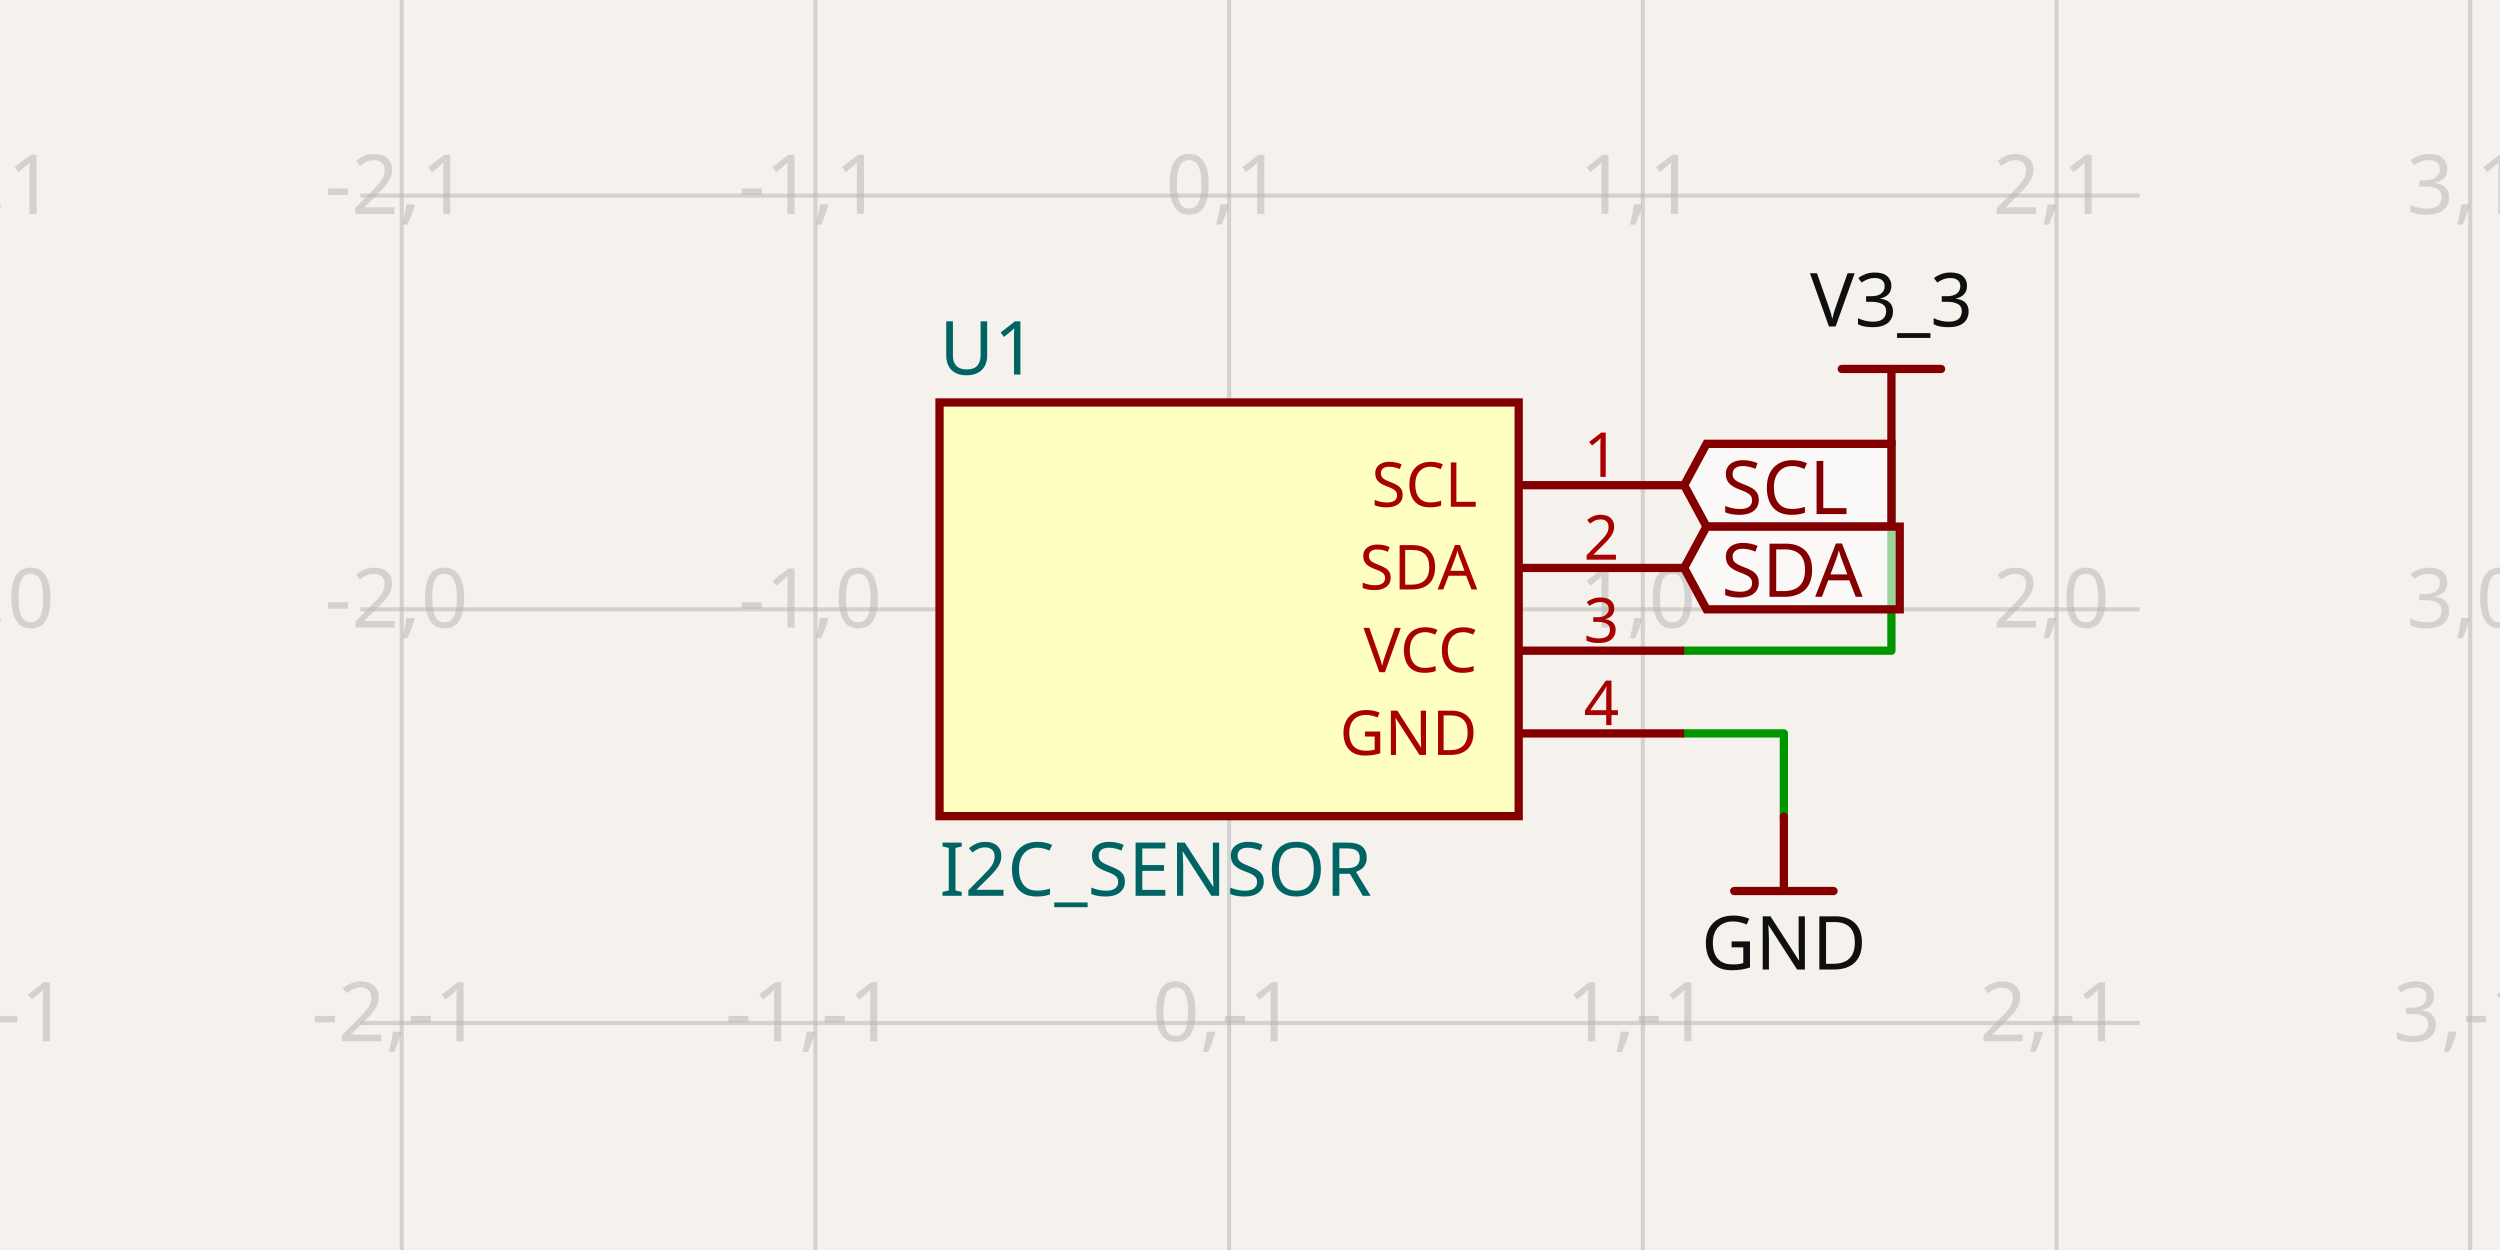
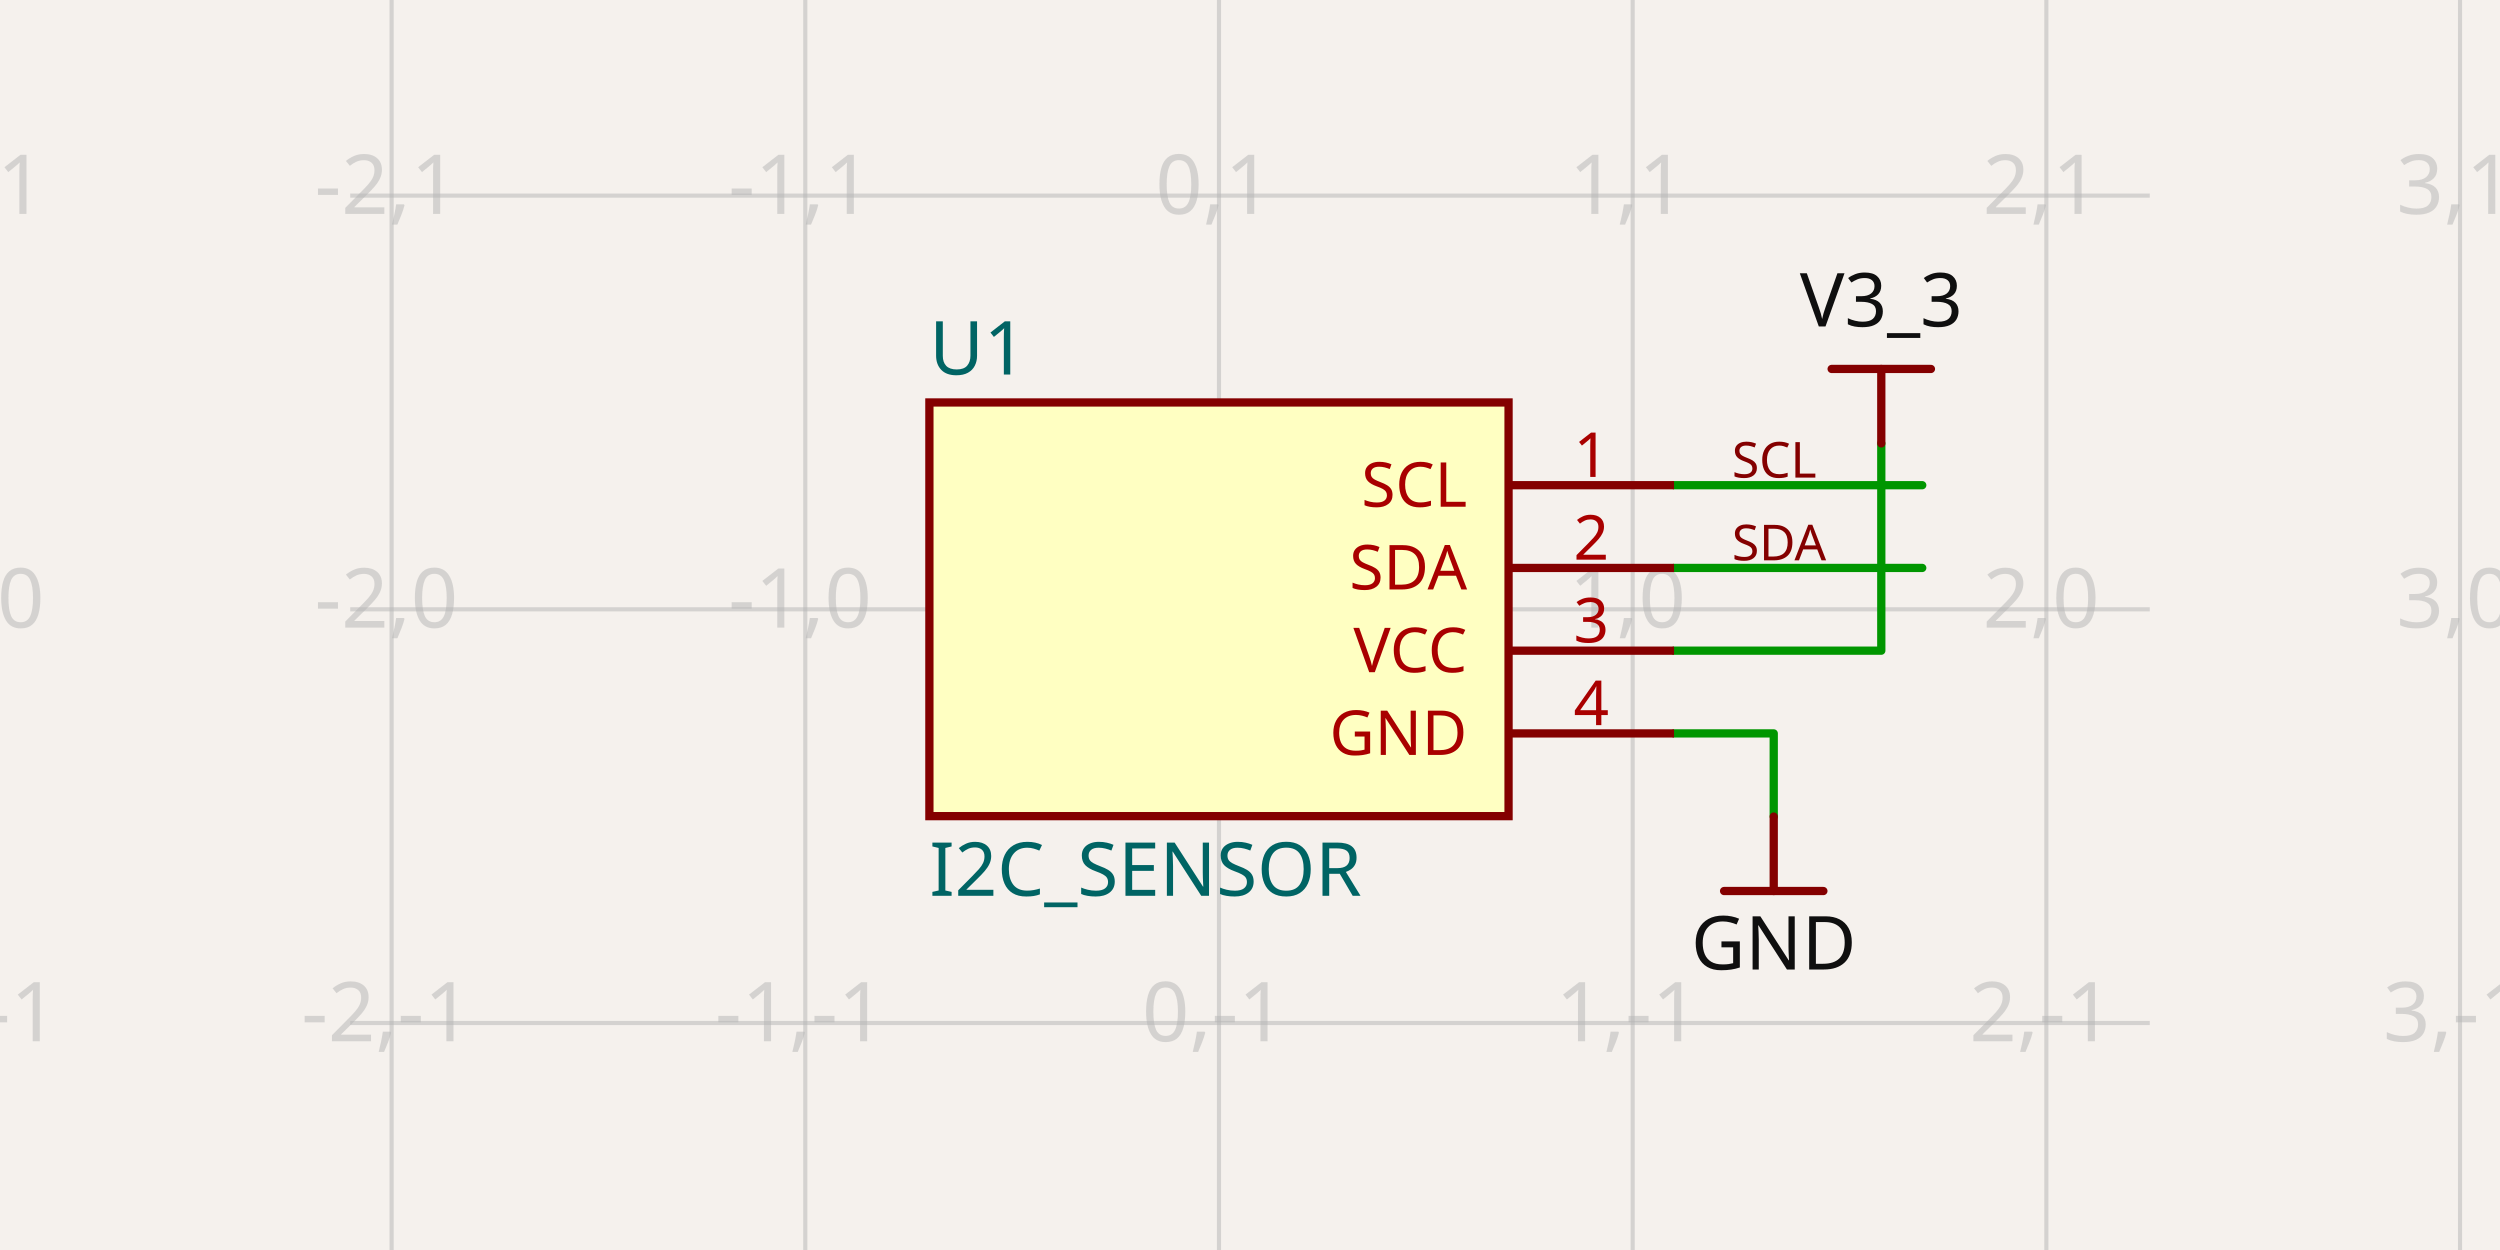
- <svg xmlns="http://www.w3.org/2000/svg" class="tscircuit-schematic" width="1200" height="600" style="background-color: rgb(245, 241, 237)" data-real-to-screen-transform="matrix(198.570293884,0,0,-198.570293884,589.9722001589,292.467566852)" data-software-used-string="@tscircuit/core@0.0.1426">
+ <svg xmlns="http://www.w3.org/2000/svg" class="tscircuit-schematic" width="1200" height="600" style="background-color: rgb(245, 241, 237)" data-real-to-screen-transform="matrix(198.570293884,0,0,-198.570293884,585.1072279587,292.467566852)" data-software-used-string="@tscircuit/core@0.0.1741">
  <style>
              .boundary { fill: rgb(245, 241, 237); }
              .schematic-boundary { fill: none; stroke: #fff; }
              .component { fill: none; stroke: rgb(132, 0, 0); }
              .chip { fill: rgb(255, 255, 194); stroke: rgb(132, 0, 0); }
              .component-pin { fill: none; stroke: rgb(132, 0, 0); }
              .text { font-family: sans-serif; fill: rgb(0, 150, 0); }
              .pin-number { fill: rgb(169, 0, 0); }
              .port-label { fill: rgb(0, 100, 100); }
              .component-name { fill: rgb(0, 100, 100); }
              
            </style>
  <rect class="boundary" x="0" y="0" width="1200" height="600" />
  <g class="grid sch-grid">
-     <line x1="-5.739" y1="600" x2="-5.739" y2="5.2580162446247414e-11" stroke="rgb(181, 181, 181)" stroke-width="1.986" stroke-opacity="0.5" />
-     <line x1="192.832" y1="600" x2="192.832" y2="5.2580162446247414e-11" stroke="rgb(181, 181, 181)" stroke-width="1.986" stroke-opacity="0.5" />
-     <line x1="391.402" y1="600" x2="391.402" y2="5.2580162446247414e-11" stroke="rgb(181, 181, 181)" stroke-width="1.986" stroke-opacity="0.5" />
-     <line x1="589.972" y1="600" x2="589.972" y2="5.2580162446247414e-11" stroke="rgb(181, 181, 181)" stroke-width="1.986" stroke-opacity="0.5" />
-     <line x1="788.542" y1="600" x2="788.542" y2="5.2580162446247414e-11" stroke="rgb(181, 181, 181)" stroke-width="1.986" stroke-opacity="0.5" />
-     <line x1="987.113" y1="600" x2="987.113" y2="5.2580162446247414e-11" stroke="rgb(181, 181, 181)" stroke-width="1.986" stroke-opacity="0.5" />
-     <line x1="1185.683" y1="600" x2="1185.683" y2="5.2580162446247414e-11" stroke="rgb(181, 181, 181)" stroke-width="1.986" stroke-opacity="0.5" />
-     <line x1="172.975" y1="689.608" x2="1027.025" y2="689.608" stroke="rgb(181, 181, 181)" stroke-width="1.986" stroke-opacity="0.5" />
-     <line x1="172.975" y1="491.038" x2="1027.025" y2="491.038" stroke="rgb(181, 181, 181)" stroke-width="1.986" stroke-opacity="0.5" />
-     <line x1="172.975" y1="292.468" x2="1027.025" y2="292.468" stroke="rgb(181, 181, 181)" stroke-width="1.986" stroke-opacity="0.5" />
-     <line x1="172.975" y1="93.897" x2="1027.025" y2="93.897" stroke="rgb(181, 181, 181)" stroke-width="1.986" stroke-opacity="0.5" />
-     <line x1="172.975" y1="-104.673" x2="1027.025" y2="-104.673" stroke="rgb(181, 181, 181)" stroke-width="1.986" stroke-opacity="0.5" />
-     <text x="-8.239" y="684.608" fill="rgb(181, 181, 181)" font-size="39.714" fill-opacity="0.5" text-anchor="middle" dominant-baseline="middle" font-family="sans-serif">-3,-2</text>
-     <text x="-8.239" y="486.038" fill="rgb(181, 181, 181)" font-size="39.714" fill-opacity="0.5" text-anchor="middle" dominant-baseline="middle" font-family="sans-serif">-3,-1</text>
-     <text x="-8.239" y="287.468" fill="rgb(181, 181, 181)" font-size="39.714" fill-opacity="0.5" text-anchor="middle" dominant-baseline="middle" font-family="sans-serif">-3,0</text>
-     <text x="-8.239" y="88.897" fill="rgb(181, 181, 181)" font-size="39.714" fill-opacity="0.5" text-anchor="middle" dominant-baseline="middle" font-family="sans-serif">-3,1</text>
-     <text x="-8.239" y="-109.673" fill="rgb(181, 181, 181)" font-size="39.714" fill-opacity="0.5" text-anchor="middle" dominant-baseline="middle" font-family="sans-serif">-3,2</text>
-     <text x="190.332" y="684.608" fill="rgb(181, 181, 181)" font-size="39.714" fill-opacity="0.5" text-anchor="middle" dominant-baseline="middle" font-family="sans-serif">-2,-2</text>
-     <text x="190.332" y="486.038" fill="rgb(181, 181, 181)" font-size="39.714" fill-opacity="0.5" text-anchor="middle" dominant-baseline="middle" font-family="sans-serif">-2,-1</text>
-     <text x="190.332" y="287.468" fill="rgb(181, 181, 181)" font-size="39.714" fill-opacity="0.5" text-anchor="middle" dominant-baseline="middle" font-family="sans-serif">-2,0</text>
-     <text x="190.332" y="88.897" fill="rgb(181, 181, 181)" font-size="39.714" fill-opacity="0.5" text-anchor="middle" dominant-baseline="middle" font-family="sans-serif">-2,1</text>
-     <text x="190.332" y="-109.673" fill="rgb(181, 181, 181)" font-size="39.714" fill-opacity="0.5" text-anchor="middle" dominant-baseline="middle" font-family="sans-serif">-2,2</text>
-     <text x="388.902" y="684.608" fill="rgb(181, 181, 181)" font-size="39.714" fill-opacity="0.5" text-anchor="middle" dominant-baseline="middle" font-family="sans-serif">-1,-2</text>
-     <text x="388.902" y="486.038" fill="rgb(181, 181, 181)" font-size="39.714" fill-opacity="0.5" text-anchor="middle" dominant-baseline="middle" font-family="sans-serif">-1,-1</text>
-     <text x="388.902" y="287.468" fill="rgb(181, 181, 181)" font-size="39.714" fill-opacity="0.5" text-anchor="middle" dominant-baseline="middle" font-family="sans-serif">-1,0</text>
-     <text x="388.902" y="88.897" fill="rgb(181, 181, 181)" font-size="39.714" fill-opacity="0.5" text-anchor="middle" dominant-baseline="middle" font-family="sans-serif">-1,1</text>
-     <text x="388.902" y="-109.673" fill="rgb(181, 181, 181)" font-size="39.714" fill-opacity="0.5" text-anchor="middle" dominant-baseline="middle" font-family="sans-serif">-1,2</text>
-     <text x="587.472" y="684.608" fill="rgb(181, 181, 181)" font-size="39.714" fill-opacity="0.5" text-anchor="middle" dominant-baseline="middle" font-family="sans-serif">0,-2</text>
-     <text x="587.472" y="486.038" fill="rgb(181, 181, 181)" font-size="39.714" fill-opacity="0.5" text-anchor="middle" dominant-baseline="middle" font-family="sans-serif">0,-1</text>
-     <text x="587.472" y="287.468" fill="rgb(181, 181, 181)" font-size="39.714" fill-opacity="0.5" text-anchor="middle" dominant-baseline="middle" font-family="sans-serif">0,0</text>
-     <text x="587.472" y="88.897" fill="rgb(181, 181, 181)" font-size="39.714" fill-opacity="0.5" text-anchor="middle" dominant-baseline="middle" font-family="sans-serif">0,1</text>
-     <text x="587.472" y="-109.673" fill="rgb(181, 181, 181)" font-size="39.714" fill-opacity="0.5" text-anchor="middle" dominant-baseline="middle" font-family="sans-serif">0,2</text>
-     <text x="786.042" y="684.608" fill="rgb(181, 181, 181)" font-size="39.714" fill-opacity="0.5" text-anchor="middle" dominant-baseline="middle" font-family="sans-serif">1,-2</text>
-     <text x="786.042" y="486.038" fill="rgb(181, 181, 181)" font-size="39.714" fill-opacity="0.5" text-anchor="middle" dominant-baseline="middle" font-family="sans-serif">1,-1</text>
-     <text x="786.042" y="287.468" fill="rgb(181, 181, 181)" font-size="39.714" fill-opacity="0.5" text-anchor="middle" dominant-baseline="middle" font-family="sans-serif">1,0</text>
-     <text x="786.042" y="88.897" fill="rgb(181, 181, 181)" font-size="39.714" fill-opacity="0.5" text-anchor="middle" dominant-baseline="middle" font-family="sans-serif">1,1</text>
-     <text x="786.042" y="-109.673" fill="rgb(181, 181, 181)" font-size="39.714" fill-opacity="0.5" text-anchor="middle" dominant-baseline="middle" font-family="sans-serif">1,2</text>
-     <text x="984.613" y="684.608" fill="rgb(181, 181, 181)" font-size="39.714" fill-opacity="0.5" text-anchor="middle" dominant-baseline="middle" font-family="sans-serif">2,-2</text>
-     <text x="984.613" y="486.038" fill="rgb(181, 181, 181)" font-size="39.714" fill-opacity="0.5" text-anchor="middle" dominant-baseline="middle" font-family="sans-serif">2,-1</text>
-     <text x="984.613" y="287.468" fill="rgb(181, 181, 181)" font-size="39.714" fill-opacity="0.5" text-anchor="middle" dominant-baseline="middle" font-family="sans-serif">2,0</text>
-     <text x="984.613" y="88.897" fill="rgb(181, 181, 181)" font-size="39.714" fill-opacity="0.5" text-anchor="middle" dominant-baseline="middle" font-family="sans-serif">2,1</text>
-     <text x="984.613" y="-109.673" fill="rgb(181, 181, 181)" font-size="39.714" fill-opacity="0.5" text-anchor="middle" dominant-baseline="middle" font-family="sans-serif">2,2</text>
-     <text x="1183.183" y="684.608" fill="rgb(181, 181, 181)" font-size="39.714" fill-opacity="0.5" text-anchor="middle" dominant-baseline="middle" font-family="sans-serif">3,-2</text>
-     <text x="1183.183" y="486.038" fill="rgb(181, 181, 181)" font-size="39.714" fill-opacity="0.5" text-anchor="middle" dominant-baseline="middle" font-family="sans-serif">3,-1</text>
-     <text x="1183.183" y="287.468" fill="rgb(181, 181, 181)" font-size="39.714" fill-opacity="0.5" text-anchor="middle" dominant-baseline="middle" font-family="sans-serif">3,0</text>
-     <text x="1183.183" y="88.897" fill="rgb(181, 181, 181)" font-size="39.714" fill-opacity="0.5" text-anchor="middle" dominant-baseline="middle" font-family="sans-serif">3,1</text>
-     <text x="1183.183" y="-109.673" fill="rgb(181, 181, 181)" font-size="39.714" fill-opacity="0.5" text-anchor="middle" dominant-baseline="middle" font-family="sans-serif">3,2</text>
+     <line x1="-10.604" y1="600" x2="-10.604" y2="5.2580162446247414e-11" stroke="rgb(181, 181, 181)" stroke-width="1.986" stroke-opacity="0.5" />
+     <line x1="187.967" y1="600" x2="187.967" y2="5.2580162446247414e-11" stroke="rgb(181, 181, 181)" stroke-width="1.986" stroke-opacity="0.5" />
+     <line x1="386.537" y1="600" x2="386.537" y2="5.2580162446247414e-11" stroke="rgb(181, 181, 181)" stroke-width="1.986" stroke-opacity="0.5" />
+     <line x1="585.107" y1="600" x2="585.107" y2="5.2580162446247414e-11" stroke="rgb(181, 181, 181)" stroke-width="1.986" stroke-opacity="0.5" />
+     <line x1="783.678" y1="600" x2="783.678" y2="5.2580162446247414e-11" stroke="rgb(181, 181, 181)" stroke-width="1.986" stroke-opacity="0.5" />
+     <line x1="982.248" y1="600" x2="982.248" y2="5.2580162446247414e-11" stroke="rgb(181, 181, 181)" stroke-width="1.986" stroke-opacity="0.5" />
+     <line x1="1180.818" y1="600" x2="1180.818" y2="5.2580162446247414e-11" stroke="rgb(181, 181, 181)" stroke-width="1.986" stroke-opacity="0.5" />
+     <line x1="168.11" y1="689.608" x2="1031.89" y2="689.608" stroke="rgb(181, 181, 181)" stroke-width="1.986" stroke-opacity="0.5" />
+     <line x1="168.11" y1="491.038" x2="1031.89" y2="491.038" stroke="rgb(181, 181, 181)" stroke-width="1.986" stroke-opacity="0.5" />
+     <line x1="168.11" y1="292.468" x2="1031.89" y2="292.468" stroke="rgb(181, 181, 181)" stroke-width="1.986" stroke-opacity="0.5" />
+     <line x1="168.11" y1="93.897" x2="1031.89" y2="93.897" stroke="rgb(181, 181, 181)" stroke-width="1.986" stroke-opacity="0.5" />
+     <line x1="168.11" y1="-104.673" x2="1031.89" y2="-104.673" stroke="rgb(181, 181, 181)" stroke-width="1.986" stroke-opacity="0.5" />
+     <text x="-13.104" y="684.608" fill="rgb(181, 181, 181)" font-size="39.714" fill-opacity="0.5" text-anchor="middle" dominant-baseline="middle" font-family="sans-serif">-3,-2</text>
+     <text x="-13.104" y="486.038" fill="rgb(181, 181, 181)" font-size="39.714" fill-opacity="0.5" text-anchor="middle" dominant-baseline="middle" font-family="sans-serif">-3,-1</text>
+     <text x="-13.104" y="287.468" fill="rgb(181, 181, 181)" font-size="39.714" fill-opacity="0.5" text-anchor="middle" dominant-baseline="middle" font-family="sans-serif">-3,0</text>
+     <text x="-13.104" y="88.897" fill="rgb(181, 181, 181)" font-size="39.714" fill-opacity="0.5" text-anchor="middle" dominant-baseline="middle" font-family="sans-serif">-3,1</text>
+     <text x="-13.104" y="-109.673" fill="rgb(181, 181, 181)" font-size="39.714" fill-opacity="0.5" text-anchor="middle" dominant-baseline="middle" font-family="sans-serif">-3,2</text>
+     <text x="185.467" y="684.608" fill="rgb(181, 181, 181)" font-size="39.714" fill-opacity="0.5" text-anchor="middle" dominant-baseline="middle" font-family="sans-serif">-2,-2</text>
+     <text x="185.467" y="486.038" fill="rgb(181, 181, 181)" font-size="39.714" fill-opacity="0.5" text-anchor="middle" dominant-baseline="middle" font-family="sans-serif">-2,-1</text>
+     <text x="185.467" y="287.468" fill="rgb(181, 181, 181)" font-size="39.714" fill-opacity="0.5" text-anchor="middle" dominant-baseline="middle" font-family="sans-serif">-2,0</text>
+     <text x="185.467" y="88.897" fill="rgb(181, 181, 181)" font-size="39.714" fill-opacity="0.5" text-anchor="middle" dominant-baseline="middle" font-family="sans-serif">-2,1</text>
+     <text x="185.467" y="-109.673" fill="rgb(181, 181, 181)" font-size="39.714" fill-opacity="0.5" text-anchor="middle" dominant-baseline="middle" font-family="sans-serif">-2,2</text>
+     <text x="384.037" y="684.608" fill="rgb(181, 181, 181)" font-size="39.714" fill-opacity="0.5" text-anchor="middle" dominant-baseline="middle" font-family="sans-serif">-1,-2</text>
+     <text x="384.037" y="486.038" fill="rgb(181, 181, 181)" font-size="39.714" fill-opacity="0.5" text-anchor="middle" dominant-baseline="middle" font-family="sans-serif">-1,-1</text>
+     <text x="384.037" y="287.468" fill="rgb(181, 181, 181)" font-size="39.714" fill-opacity="0.5" text-anchor="middle" dominant-baseline="middle" font-family="sans-serif">-1,0</text>
+     <text x="384.037" y="88.897" fill="rgb(181, 181, 181)" font-size="39.714" fill-opacity="0.5" text-anchor="middle" dominant-baseline="middle" font-family="sans-serif">-1,1</text>
+     <text x="384.037" y="-109.673" fill="rgb(181, 181, 181)" font-size="39.714" fill-opacity="0.5" text-anchor="middle" dominant-baseline="middle" font-family="sans-serif">-1,2</text>
+     <text x="582.607" y="684.608" fill="rgb(181, 181, 181)" font-size="39.714" fill-opacity="0.5" text-anchor="middle" dominant-baseline="middle" font-family="sans-serif">0,-2</text>
+     <text x="582.607" y="486.038" fill="rgb(181, 181, 181)" font-size="39.714" fill-opacity="0.5" text-anchor="middle" dominant-baseline="middle" font-family="sans-serif">0,-1</text>
+     <text x="582.607" y="287.468" fill="rgb(181, 181, 181)" font-size="39.714" fill-opacity="0.5" text-anchor="middle" dominant-baseline="middle" font-family="sans-serif">0,0</text>
+     <text x="582.607" y="88.897" fill="rgb(181, 181, 181)" font-size="39.714" fill-opacity="0.5" text-anchor="middle" dominant-baseline="middle" font-family="sans-serif">0,1</text>
+     <text x="582.607" y="-109.673" fill="rgb(181, 181, 181)" font-size="39.714" fill-opacity="0.5" text-anchor="middle" dominant-baseline="middle" font-family="sans-serif">0,2</text>
+     <text x="781.178" y="684.608" fill="rgb(181, 181, 181)" font-size="39.714" fill-opacity="0.5" text-anchor="middle" dominant-baseline="middle" font-family="sans-serif">1,-2</text>
+     <text x="781.178" y="486.038" fill="rgb(181, 181, 181)" font-size="39.714" fill-opacity="0.5" text-anchor="middle" dominant-baseline="middle" font-family="sans-serif">1,-1</text>
+     <text x="781.178" y="287.468" fill="rgb(181, 181, 181)" font-size="39.714" fill-opacity="0.5" text-anchor="middle" dominant-baseline="middle" font-family="sans-serif">1,0</text>
+     <text x="781.178" y="88.897" fill="rgb(181, 181, 181)" font-size="39.714" fill-opacity="0.5" text-anchor="middle" dominant-baseline="middle" font-family="sans-serif">1,1</text>
+     <text x="781.178" y="-109.673" fill="rgb(181, 181, 181)" font-size="39.714" fill-opacity="0.5" text-anchor="middle" dominant-baseline="middle" font-family="sans-serif">1,2</text>
+     <text x="979.748" y="684.608" fill="rgb(181, 181, 181)" font-size="39.714" fill-opacity="0.5" text-anchor="middle" dominant-baseline="middle" font-family="sans-serif">2,-2</text>
+     <text x="979.748" y="486.038" fill="rgb(181, 181, 181)" font-size="39.714" fill-opacity="0.5" text-anchor="middle" dominant-baseline="middle" font-family="sans-serif">2,-1</text>
+     <text x="979.748" y="287.468" fill="rgb(181, 181, 181)" font-size="39.714" fill-opacity="0.5" text-anchor="middle" dominant-baseline="middle" font-family="sans-serif">2,0</text>
+     <text x="979.748" y="88.897" fill="rgb(181, 181, 181)" font-size="39.714" fill-opacity="0.5" text-anchor="middle" dominant-baseline="middle" font-family="sans-serif">2,1</text>
+     <text x="979.748" y="-109.673" fill="rgb(181, 181, 181)" font-size="39.714" fill-opacity="0.5" text-anchor="middle" dominant-baseline="middle" font-family="sans-serif">2,2</text>
+     <text x="1178.318" y="684.608" fill="rgb(181, 181, 181)" font-size="39.714" fill-opacity="0.5" text-anchor="middle" dominant-baseline="middle" font-family="sans-serif">3,-2</text>
+     <text x="1178.318" y="486.038" fill="rgb(181, 181, 181)" font-size="39.714" fill-opacity="0.5" text-anchor="middle" dominant-baseline="middle" font-family="sans-serif">3,-1</text>
+     <text x="1178.318" y="287.468" fill="rgb(181, 181, 181)" font-size="39.714" fill-opacity="0.5" text-anchor="middle" dominant-baseline="middle" font-family="sans-serif">3,0</text>
+     <text x="1178.318" y="88.897" fill="rgb(181, 181, 181)" font-size="39.714" fill-opacity="0.5" text-anchor="middle" dominant-baseline="middle" font-family="sans-serif">3,1</text>
+     <text x="1178.318" y="-109.673" fill="rgb(181, 181, 181)" font-size="39.714" fill-opacity="0.5" text-anchor="middle" dominant-baseline="middle" font-family="sans-serif">3,2</text>
  </g>
  <g class="trace sch-trace" data-layer="base" data-circuit-json-type="schematic_trace" data-schematic-trace-id="schematic_trace_0" data-subcircuit-connectivity-map-key="unnamedsubcircuitsubcircuit_source_group_0_connectivity_net2">
-     <path d="M 808.4 312.325 L 907.883 312.325 L 907.883 212.841" class="trace-invisible-hover-outline sch-trace-hitbox" stroke="rgb(0, 150, 0)" fill="none" stroke-width="31.771px" stroke-linecap="round" opacity="0" stroke-linejoin="round" />
-     <path class="sch-trace-path" d="M 808.4 312.325 L 907.883 312.325 L 907.883 212.841" stroke="rgb(0, 150, 0)" fill="none" stroke-width="3.971px" stroke-linecap="round" stroke-linejoin="round" />
+     <path d="M 803.535 312.325 L 903.018 312.325 L 903.018 212.841" class="trace-invisible-hover-outline sch-trace-hitbox" stroke="rgb(0, 150, 0)" fill="none" stroke-width="31.771px" stroke-linecap="round" opacity="0" stroke-linejoin="round" />
+     <path class="sch-trace-path" d="M 803.535 312.325 L 903.018 312.325 L 903.018 212.841" stroke="rgb(0, 150, 0)" fill="none" stroke-width="3.971px" stroke-linecap="round" stroke-linejoin="round" />
  </g>
  <g class="trace sch-trace" data-layer="base" data-circuit-json-type="schematic_trace" data-schematic-trace-id="schematic_trace_1" data-subcircuit-connectivity-map-key="unnamedsubcircuitsubcircuit_source_group_0_connectivity_net3">
-     <path d="M 808.4 352.039 L 856.255 352.039 L 856.255 391.951" class="trace-invisible-hover-outline sch-trace-hitbox" stroke="rgb(0, 150, 0)" fill="none" stroke-width="31.771px" stroke-linecap="round" opacity="0" stroke-linejoin="round" />
-     <path class="sch-trace-path" d="M 808.4 352.039 L 856.255 352.039 L 856.255 391.951" stroke="rgb(0, 150, 0)" fill="none" stroke-width="3.971px" stroke-linecap="round" stroke-linejoin="round" />
+     <path d="M 803.535 352.039 L 851.39 352.039 L 851.39 391.951" class="trace-invisible-hover-outline sch-trace-hitbox" stroke="rgb(0, 150, 0)" fill="none" stroke-width="31.771px" stroke-linecap="round" opacity="0" stroke-linejoin="round" />
+     <path class="sch-trace-path" d="M 803.535 352.039 L 851.39 352.039 L 851.39 391.951" stroke="rgb(0, 150, 0)" fill="none" stroke-width="3.971px" stroke-linecap="round" stroke-linejoin="round" />
+   </g>
+   <g class="trace sch-trace" data-layer="base" data-circuit-json-type="schematic_trace" data-schematic-trace-id="schematic_trace_2" data-subcircuit-connectivity-map-key="unnamedsubcircuitsubcircuit_source_group_0_connectivity_net0">
+     <path d="M 803.535 232.896 L 922.677 232.896" class="trace-invisible-hover-outline sch-trace-hitbox" stroke="rgb(0, 150, 0)" fill="none" stroke-width="31.771px" stroke-linecap="round" opacity="0" stroke-linejoin="round" />
+     <path class="sch-trace-path" d="M 803.535 232.896 L 922.677 232.896" stroke="rgb(0, 150, 0)" fill="none" stroke-width="3.971px" stroke-linecap="round" stroke-linejoin="round" />
+   </g>
+   <g class="trace sch-trace" data-layer="base" data-circuit-json-type="schematic_trace" data-schematic-trace-id="schematic_trace_3" data-subcircuit-connectivity-map-key="unnamedsubcircuitsubcircuit_source_group_0_connectivity_net1">
+     <path d="M 803.535 272.611 L 922.677 272.611" class="trace-invisible-hover-outline sch-trace-hitbox" stroke="rgb(0, 150, 0)" fill="none" stroke-width="31.771px" stroke-linecap="round" opacity="0" stroke-linejoin="round" />
+     <path class="sch-trace-path" d="M 803.535 272.611 L 922.677 272.611" stroke="rgb(0, 150, 0)" fill="none" stroke-width="3.971px" stroke-linecap="round" stroke-linejoin="round" />
  </g>
  <g class="trace-overlays sch-trace-overlays" data-layer="overlay" data-circuit-json-type="schematic_trace" data-schematic-trace-id="schematic_trace_0" data-subcircuit-connectivity-map-key="unnamedsubcircuitsubcircuit_source_group_0_connectivity_net2" />
  <g class="trace-overlays sch-trace-overlays" data-layer="overlay" data-circuit-json-type="schematic_trace" data-schematic-trace-id="schematic_trace_1" data-subcircuit-connectivity-map-key="unnamedsubcircuitsubcircuit_source_group_0_connectivity_net3" />
+   <g class="trace-overlays sch-trace-overlays" data-layer="overlay" data-circuit-json-type="schematic_trace" data-schematic-trace-id="schematic_trace_2" data-subcircuit-connectivity-map-key="unnamedsubcircuitsubcircuit_source_group_0_connectivity_net0" />
+   <g class="trace-overlays sch-trace-overlays" data-layer="overlay" data-circuit-json-type="schematic_trace" data-schematic-trace-id="schematic_trace_3" data-subcircuit-connectivity-map-key="unnamedsubcircuitsubcircuit_source_group_0_connectivity_net1" />
  <g class="sch-component" data-circuit-json-type="schematic_component" data-schematic-component-id="schematic_component_0">
-     <rect class="component chip sch-component-body" x="450.973" y="193.182" width="277.998" height="198.57" stroke-width="3.971px" fill="rgb(255, 255, 194)" stroke="rgb(132, 0, 0)" />
-     <rect class="component-overlay sch-component-overlay" x="450.973" y="193.182" width="277.998" height="198.57" fill="transparent" />
-     <text class="sch-text" x="450.973" y="417.567" fill="#006464" text-anchor="start" dominant-baseline="middle" font-family="sans-serif" font-size="35.743px" transform="rotate(0, 450.973, 417.5669)">I2C_SENSOR</text>
-     <text class="sch-text" x="450.973" y="167.368" fill="#006464" text-anchor="start" dominant-baseline="middle" font-family="sans-serif" font-size="35.743px" transform="rotate(0, 450.973, 167.3683)">U1</text>
-     <line class="component-pin sch-component-pin sch-port-line" x1="728.971" y1="232.896" x2="808.4" y2="232.896" stroke-width="3.971px" />
+     <rect class="component chip sch-component-body" x="446.108" y="193.182" width="277.998" height="198.57" stroke-width="3.971px" fill="rgb(255, 255, 194)" stroke="rgb(132, 0, 0)" />
+     <rect class="component-overlay sch-component-overlay" x="446.108" y="193.182" width="277.998" height="198.57" fill="transparent" />
+     <text class="sch-text" x="446.108" y="417.567" fill="#006464" text-anchor="start" dominant-baseline="middle" font-family="sans-serif" font-size="35.743px" transform="rotate(0, 446.108, 417.5669)">I2C_SENSOR</text>
+     <text class="sch-text" x="446.108" y="167.368" fill="#006464" text-anchor="start" dominant-baseline="middle" font-family="sans-serif" font-size="35.743px" transform="rotate(0, 446.108, 167.3683)">U1</text>
+     <line class="component-pin sch-component-pin sch-port-line" x1="724.106" y1="232.896" x2="803.535" y2="232.896" stroke-width="3.971px" />
    <g class="sch-port" data-schematic-port-id="source_port_0">
-       <rect x="804.428" y="228.925" width="7.943" height="7.943" opacity="0" />
+       <rect x="799.563" y="228.925" width="7.943" height="7.943" opacity="0" />
    </g>
-     <text class="pin-number sch-pin-number" x="768.685" y="228.925" style="font-family: sans-serif;" fill="rgb(169, 0, 0)" text-anchor="middle" dominant-baseline="auto" font-size="29.786px" transform="">1</text>
-     <text class="pin-number sch-pin-label" x="709.114" y="232.896" style="font-family: sans-serif;" fill="rgb(169, 0, 0)" text-anchor="end" dominant-baseline="middle" font-size="29.786px" transform="">SCL</text>
-     <line class="component-pin sch-component-pin sch-port-line" x1="728.971" y1="272.611" x2="808.4" y2="272.611" stroke-width="3.971px" />
+     <text class="pin-number sch-pin-number" x="763.82" y="228.925" style="font-family: sans-serif;" fill="rgb(169, 0, 0)" text-anchor="middle" dominant-baseline="auto" font-size="29.786px" transform="">1</text>
+     <text class="pin-number sch-pin-label" x="704.249" y="232.896" style="font-family: sans-serif;" fill="rgb(169, 0, 0)" text-anchor="end" dominant-baseline="middle" font-size="29.786px" transform="">SCL</text>
+     <line class="component-pin sch-component-pin sch-port-line" x1="724.106" y1="272.611" x2="803.535" y2="272.611" stroke-width="3.971px" />
    <g class="sch-port" data-schematic-port-id="source_port_1">
-       <rect x="804.428" y="268.639" width="7.943" height="7.943" opacity="0" />
+       <rect x="799.563" y="268.639" width="7.943" height="7.943" opacity="0" />
    </g>
-     <text class="pin-number sch-pin-number" x="768.685" y="268.639" style="font-family: sans-serif;" fill="rgb(169, 0, 0)" text-anchor="middle" dominant-baseline="auto" font-size="29.786px" transform="">2</text>
-     <text class="pin-number sch-pin-label" x="709.114" y="272.611" style="font-family: sans-serif;" fill="rgb(169, 0, 0)" text-anchor="end" dominant-baseline="middle" font-size="29.786px" transform="">SDA</text>
-     <line class="component-pin sch-component-pin sch-port-line" x1="728.971" y1="312.325" x2="808.4" y2="312.325" stroke-width="3.971px" />
+     <text class="pin-number sch-pin-number" x="763.82" y="268.639" style="font-family: sans-serif;" fill="rgb(169, 0, 0)" text-anchor="middle" dominant-baseline="auto" font-size="29.786px" transform="">2</text>
+     <text class="pin-number sch-pin-label" x="704.249" y="272.611" style="font-family: sans-serif;" fill="rgb(169, 0, 0)" text-anchor="end" dominant-baseline="middle" font-size="29.786px" transform="">SDA</text>
+     <line class="component-pin sch-component-pin sch-port-line" x1="724.106" y1="312.325" x2="803.535" y2="312.325" stroke-width="3.971px" />
    <g class="sch-port" data-schematic-port-id="source_port_2">
-       <rect x="804.428" y="308.353" width="7.943" height="7.943" opacity="0" />
+       <rect x="799.563" y="308.353" width="7.943" height="7.943" opacity="0" />
    </g>
-     <text class="pin-number sch-pin-number" x="768.685" y="308.353" style="font-family: sans-serif;" fill="rgb(169, 0, 0)" text-anchor="middle" dominant-baseline="auto" font-size="29.786px" transform="">3</text>
-     <text class="pin-number sch-pin-label" x="709.114" y="312.325" style="font-family: sans-serif;" fill="rgb(169, 0, 0)" text-anchor="end" dominant-baseline="middle" font-size="29.786px" transform="">VCC</text>
-     <line class="component-pin sch-component-pin sch-port-line" x1="728.971" y1="352.039" x2="808.4" y2="352.039" stroke-width="3.971px" />
+     <text class="pin-number sch-pin-number" x="763.82" y="308.353" style="font-family: sans-serif;" fill="rgb(169, 0, 0)" text-anchor="middle" dominant-baseline="auto" font-size="29.786px" transform="">3</text>
+     <text class="pin-number sch-pin-label" x="704.249" y="312.325" style="font-family: sans-serif;" fill="rgb(169, 0, 0)" text-anchor="end" dominant-baseline="middle" font-size="29.786px" transform="">VCC</text>
+     <line class="component-pin sch-component-pin sch-port-line" x1="724.106" y1="352.039" x2="803.535" y2="352.039" stroke-width="3.971px" />
    <g class="sch-port" data-schematic-port-id="source_port_3">
-       <rect x="804.428" y="348.067" width="7.943" height="7.943" opacity="0" />
+       <rect x="799.563" y="348.067" width="7.943" height="7.943" opacity="0" />
    </g>
-     <text class="pin-number sch-pin-number" x="768.685" y="348.067" style="font-family: sans-serif;" fill="rgb(169, 0, 0)" text-anchor="middle" dominant-baseline="auto" font-size="29.786px" transform="">4</text>
-     <text class="pin-number sch-pin-label" x="709.114" y="352.039" style="font-family: sans-serif;" fill="rgb(169, 0, 0)" text-anchor="end" dominant-baseline="middle" font-size="29.786px" transform="">GND</text>
+     <text class="pin-number sch-pin-number" x="763.82" y="348.067" style="font-family: sans-serif;" fill="rgb(169, 0, 0)" text-anchor="middle" dominant-baseline="auto" font-size="29.786px" transform="">4</text>
+     <text class="pin-number sch-pin-label" x="704.249" y="352.039" style="font-family: sans-serif;" fill="rgb(169, 0, 0)" text-anchor="end" dominant-baseline="middle" font-size="29.786px" transform="">GND</text>
  </g>
  <g class="schematic-port-hover sch-port-hover" data-schematic-port-id="source_port_0">
-     <circle cx="808.4" cy="232.896" r="7.943" fill="red" opacity="0" />
+     <circle cx="803.535" cy="232.896" r="7.943" fill="red" opacity="0" />
  </g>
  <g class="schematic-port-hover sch-port-hover" data-schematic-port-id="source_port_1">
-     <circle cx="808.4" cy="272.611" r="7.943" fill="red" opacity="0" />
+     <circle cx="803.535" cy="272.611" r="7.943" fill="red" opacity="0" />
  </g>
  <g class="schematic-port-hover sch-port-hover" data-schematic-port-id="source_port_2">
-     <circle cx="808.4" cy="312.325" r="7.943" fill="red" opacity="0" />
+     <circle cx="803.535" cy="312.325" r="7.943" fill="red" opacity="0" />
  </g>
  <g class="schematic-port-hover sch-port-hover" data-schematic-port-id="source_port_3">
-     <circle cx="808.4" cy="352.039" r="7.943" fill="red" opacity="0" />
+     <circle cx="803.535" cy="352.039" r="7.943" fill="red" opacity="0" />
  </g>
-   <path class="net-label sch-net-label" data-circuit-json-type="schematic_net_label" data-schematic-net-label-id="schematic_net_label_0" d="     M 808.4,232.896     L 819.122,213.039     L 907.896,213.039     L 907.896,252.754     L 819.122,252.754     Z   " fill="rgba(255, 255, 255, 0.6)" stroke="rgb(132, 0, 0)" stroke-width="3.971px" />
-   <text class="net-label-text sch-net-label-text" data-circuit-json-type="schematic_net_label" data-schematic-net-label-id="schematic_net_label_0" x="826.271" y="232.896" fill="rgb(132, 0, 0)" text-anchor="start" dominant-baseline="central" font-family="sans-serif" font-variant-numeric="tabular-nums" font-size="35.743px" transform="">SCL</text>
-   <path class="net-label sch-net-label" data-circuit-json-type="schematic_net_label" data-schematic-net-label-id="schematic_net_label_1" d="     M 808.4,272.611     L 819.122,252.754     L 911.868,252.754     L 911.868,292.468     L 819.122,292.468     Z   " fill="rgba(255, 255, 255, 0.6)" stroke="rgb(132, 0, 0)" stroke-width="3.971px" />
-   <text class="net-label-text sch-net-label-text" data-circuit-json-type="schematic_net_label" data-schematic-net-label-id="schematic_net_label_1" x="826.271" y="272.611" fill="rgb(132, 0, 0)" text-anchor="start" dominant-baseline="central" font-family="sans-serif" font-variant-numeric="tabular-nums" font-size="35.743px" transform="">SDA</text>
-   <rect class="component-overlay sch-component-overlay sch-net-label-overlay" data-circuit-json-type="schematic_net_label" data-schematic-net-label-id="schematic_net_label_2" x="884.055" y="177.098" width="47.657" height="35.743" fill="transparent" />
-   <path class="sch-net-label-symbol-path" data-circuit-json-type="schematic_net_label" data-schematic-net-label-id="schematic_net_label_2" d="M 931.712 177.098 L 884.055 177.098" stroke="rgb(132, 0, 0)" fill="none" stroke-width="3.971px" stroke-linecap="round" />
-   <path class="sch-net-label-symbol-path" data-circuit-json-type="schematic_net_label" data-schematic-net-label-id="schematic_net_label_2" d="M 907.883 177.098 L 907.883 212.841" stroke="rgb(132, 0, 0)" fill="none" stroke-width="3.971px" stroke-linecap="round" />
-   <text class="sch-net-label-symbol-text" data-circuit-json-type="schematic_net_label" data-schematic-net-label-id="schematic_net_label_2" x="907.883" y="167.17" fill="rgb(15, 15, 15)" font-family="sans-serif" text-anchor="middle" dominant-baseline="ideographic" font-size="35.743px">V3_3</text>
-   <rect class="component-overlay sch-component-overlay sch-net-label-overlay" data-circuit-json-type="schematic_net_label" data-schematic-net-label-id="schematic_net_label_3" x="832.427" y="391.951" width="47.657" height="35.743" fill="transparent" />
-   <path class="sch-net-label-symbol-path" data-circuit-json-type="schematic_net_label" data-schematic-net-label-id="schematic_net_label_3" d="M 832.427 427.694 L 880.083 427.694" stroke="rgb(132, 0, 0)" fill="none" stroke-width="3.971px" stroke-linecap="round" />
-   <path class="sch-net-label-symbol-path" data-circuit-json-type="schematic_net_label" data-schematic-net-label-id="schematic_net_label_3" d="M 856.255 427.694 L 856.255 391.951" stroke="rgb(132, 0, 0)" fill="none" stroke-width="3.971px" stroke-linecap="round" />
-   <text class="sch-net-label-symbol-text" data-circuit-json-type="schematic_net_label" data-schematic-net-label-id="schematic_net_label_3" x="856.255" y="437.622" fill="rgb(15, 15, 15)" font-family="sans-serif" text-anchor="middle" dominant-baseline="hanging" font-size="35.743px">GND</text>
+   <rect class="component-overlay sch-component-overlay sch-net-label-overlay" data-circuit-json-type="schematic_net_label" data-schematic-net-label-id="schematic_net_label_0" x="879.19" y="177.098" width="47.657" height="35.743" fill="transparent" />
+   <path class="sch-net-label-symbol-path" data-circuit-json-type="schematic_net_label" data-schematic-net-label-id="schematic_net_label_0" d="M 926.847 177.098 L 879.19 177.098" stroke="rgb(132, 0, 0)" fill="none" stroke-width="3.971px" stroke-linecap="round" />
+   <path class="sch-net-label-symbol-path" data-circuit-json-type="schematic_net_label" data-schematic-net-label-id="schematic_net_label_0" d="M 903.018 177.098 L 903.018 212.841" stroke="rgb(132, 0, 0)" fill="none" stroke-width="3.971px" stroke-linecap="round" />
+   <text class="sch-net-label-symbol-text" data-circuit-json-type="schematic_net_label" data-schematic-net-label-id="schematic_net_label_0" x="903.018" y="167.17" fill="rgb(15, 15, 15)" font-family="sans-serif" text-anchor="middle" dominant-baseline="ideographic" font-size="35.743px">V3_3</text>
+   <rect class="component-overlay sch-component-overlay sch-net-label-overlay" data-circuit-json-type="schematic_net_label" data-schematic-net-label-id="schematic_net_label_1" x="827.562" y="391.951" width="47.657" height="35.743" fill="transparent" />
+   <path class="sch-net-label-symbol-path" data-circuit-json-type="schematic_net_label" data-schematic-net-label-id="schematic_net_label_1" d="M 827.562 427.694 L 875.218 427.694" stroke="rgb(132, 0, 0)" fill="none" stroke-width="3.971px" stroke-linecap="round" />
+   <path class="sch-net-label-symbol-path" data-circuit-json-type="schematic_net_label" data-schematic-net-label-id="schematic_net_label_1" d="M 851.39 427.694 L 851.39 391.951" stroke="rgb(132, 0, 0)" fill="none" stroke-width="3.971px" stroke-linecap="round" />
+   <text class="sch-net-label-symbol-text" data-circuit-json-type="schematic_net_label" data-schematic-net-label-id="schematic_net_label_1" x="851.39" y="437.622" fill="rgb(15, 15, 15)" font-family="sans-serif" text-anchor="middle" dominant-baseline="hanging" font-size="35.743px">GND</text>
+   <text class="sch-text" x="831.334" y="220.982" fill="rgb(132, 0, 0)" text-anchor="start" dominant-baseline="middle" font-family="sans-serif" font-size="23.828px" transform="rotate(0, 831.3344, 220.9823)">SCL</text>
+   <text class="sch-text" x="831.334" y="260.696" fill="rgb(132, 0, 0)" text-anchor="start" dominant-baseline="middle" font-family="sans-serif" font-size="23.828px" transform="rotate(0, 831.3344, 260.6963)">SDA</text>
</svg>
